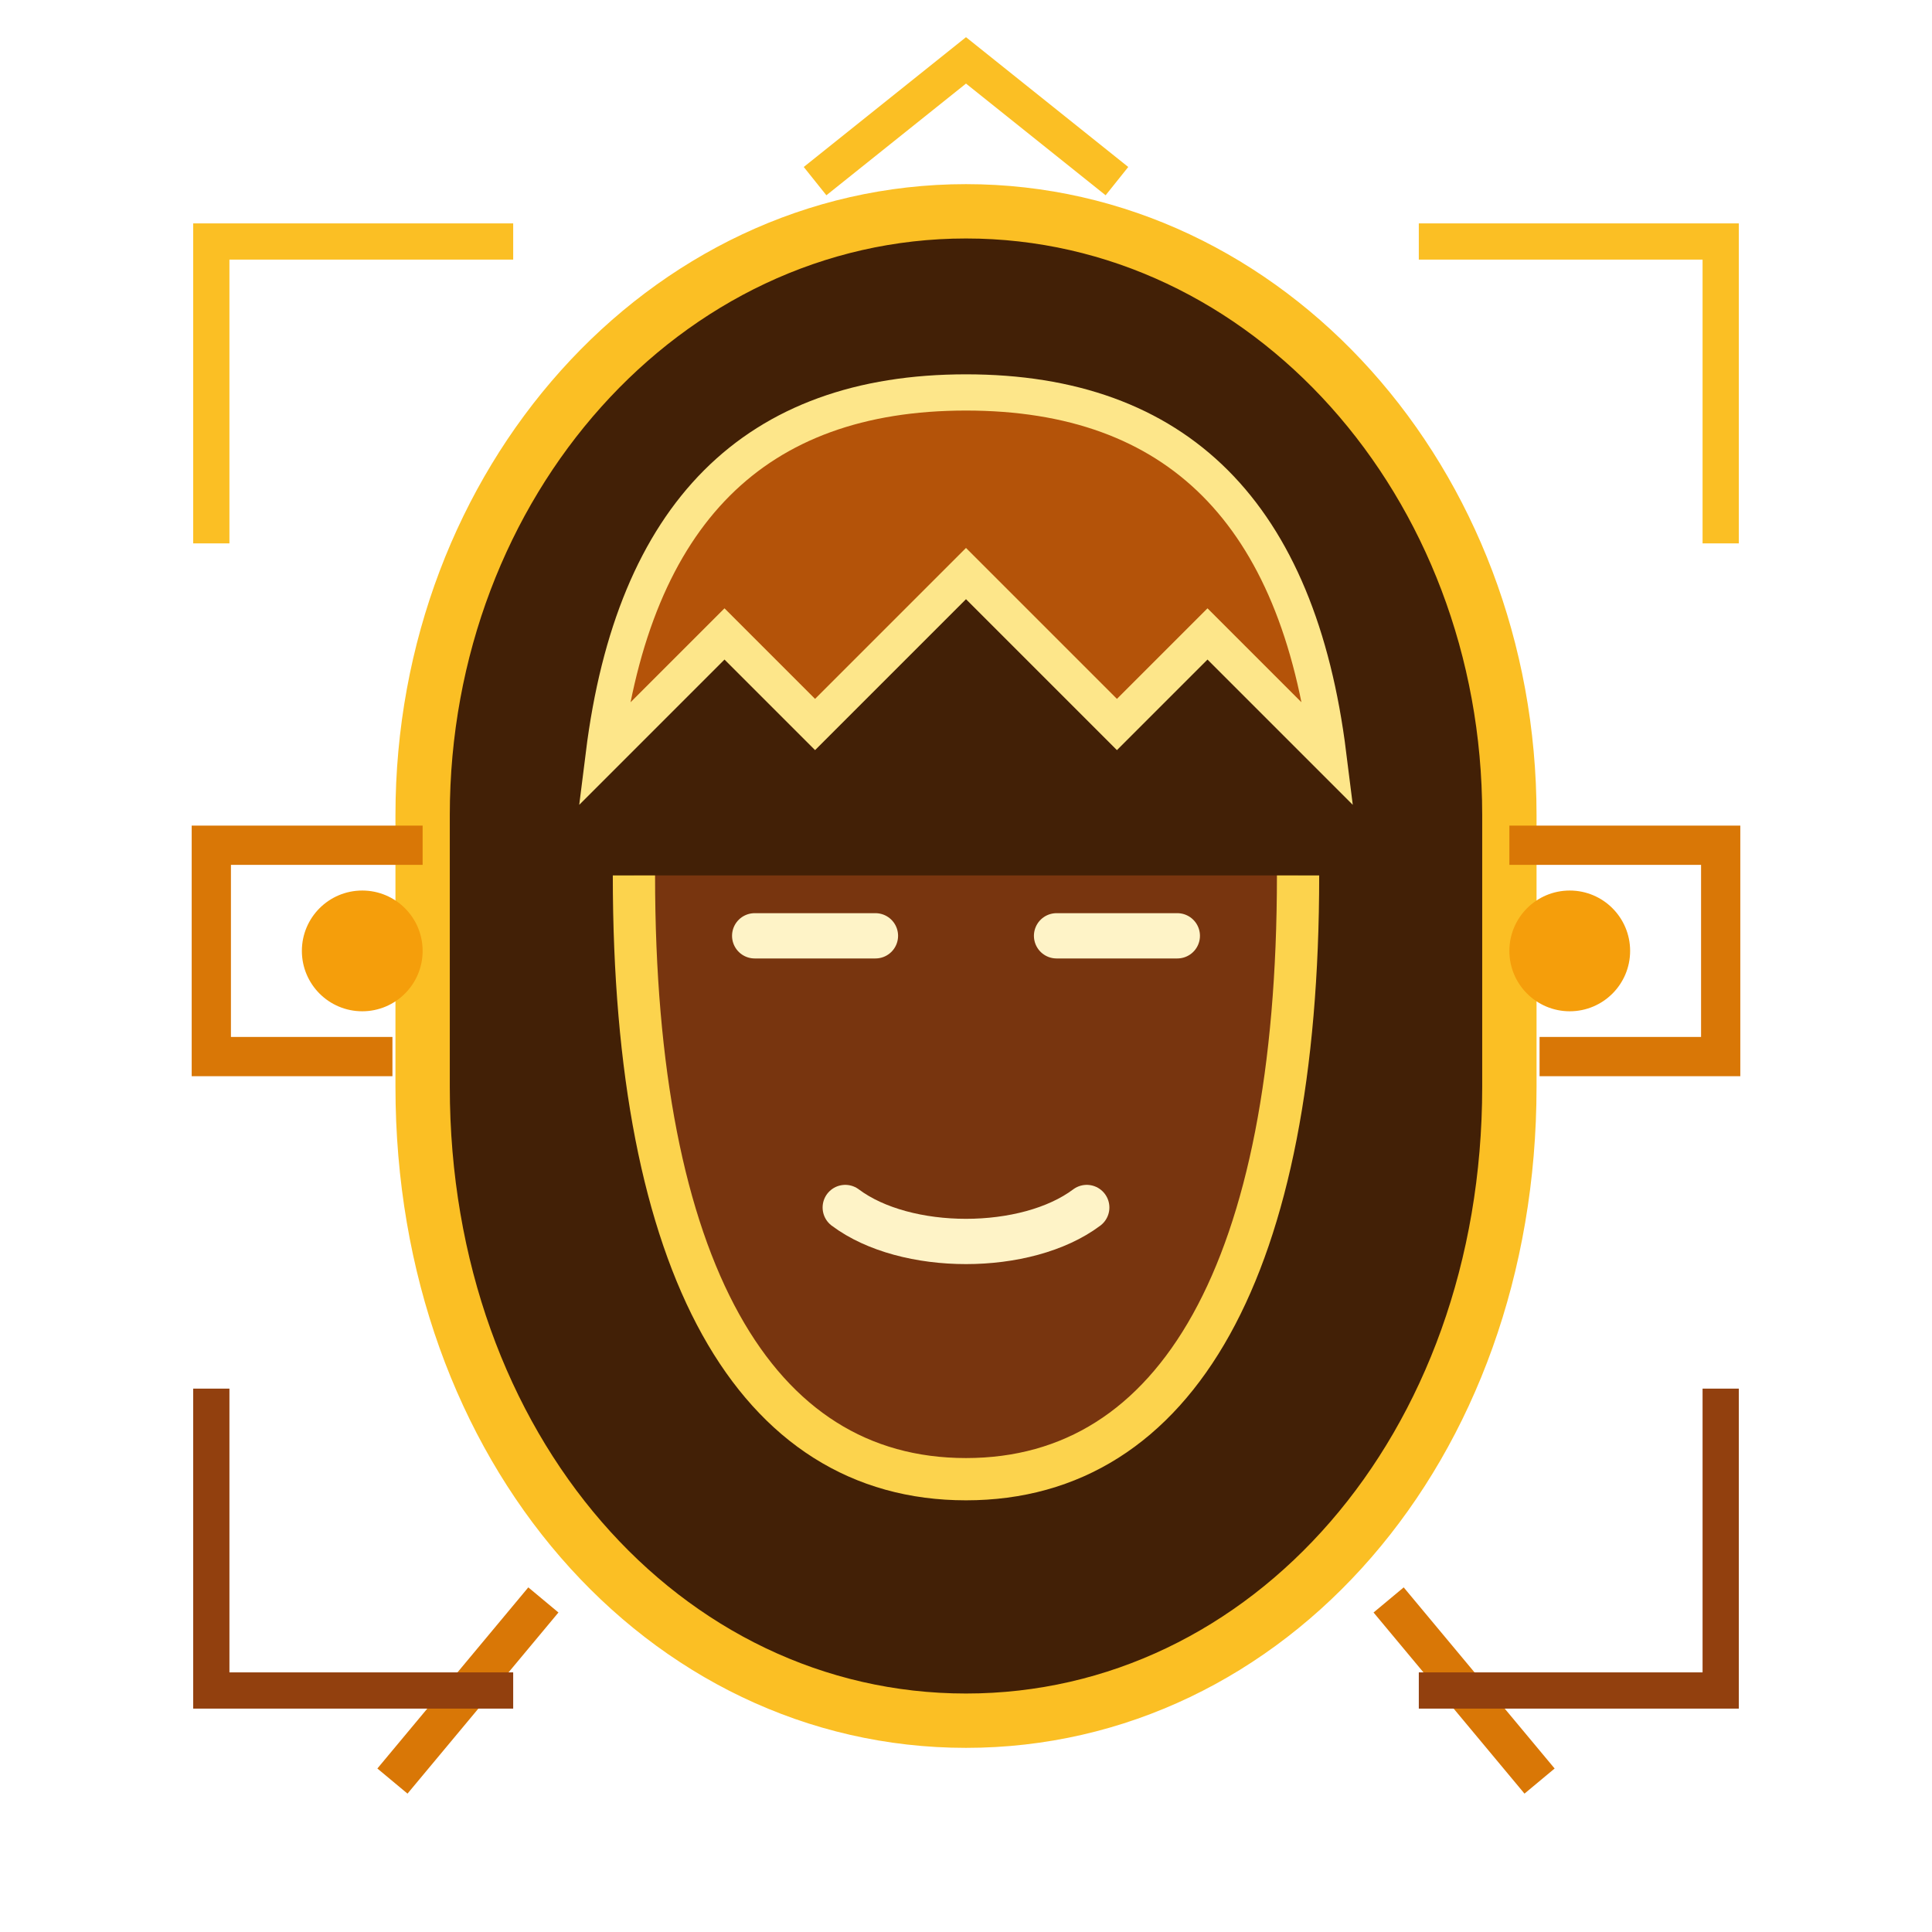
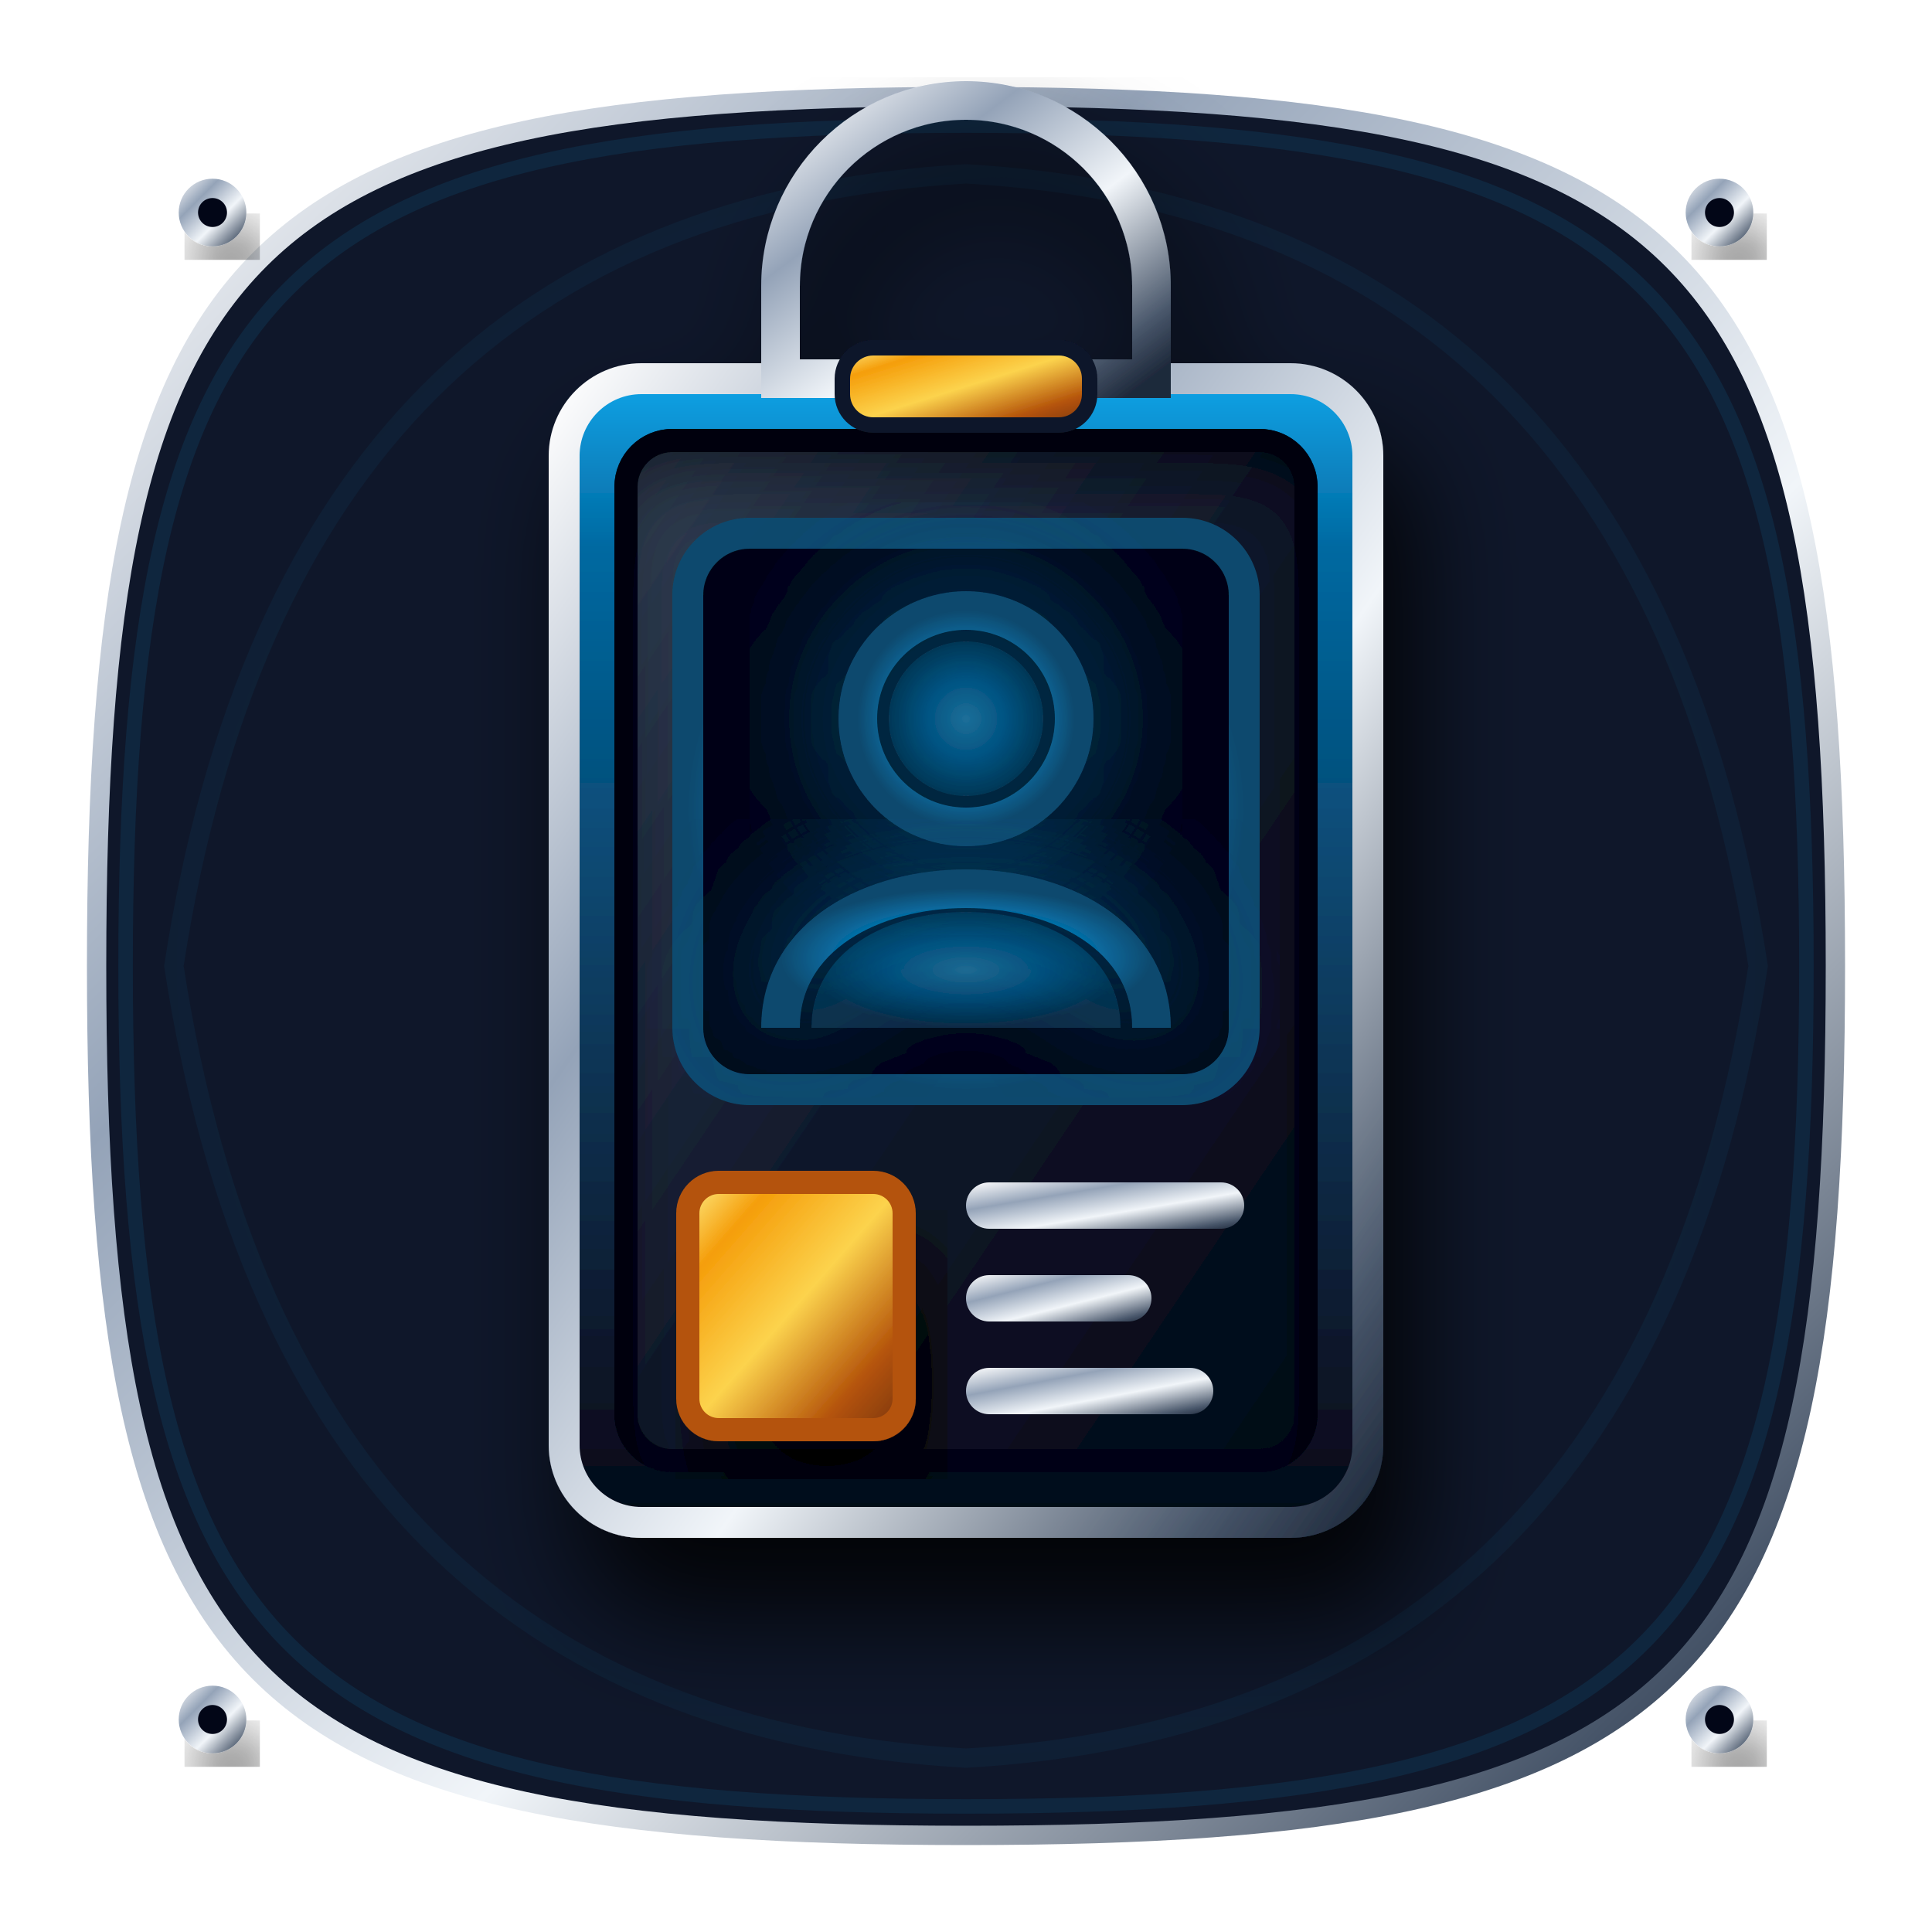
- <svg xmlns="http://www.w3.org/2000/svg" viewBox="0 0 64 64" fill="none" role="img" aria-label="Avatar">
-   <path d="M32 7c10 0 18 9 18 20v9c0 12-8 21-18 21s-18-9-18-21v-9C14 16 22 7 32 7Z" fill="#422006" stroke="#fbbf24" stroke-width="1.8" />
-   <path d="M20 25c1-8 5-12 12-12s11 4 12 12l-4-4-3 3-5-5-5 5-3-3-4 4Z" fill="#b45309" stroke="#fde68a" stroke-width="1.2" />
-   <path d="M21 29c0 13 4 20 11 20s11-7 11-20" fill="#78350f" stroke="#fcd34d" stroke-width="1.4" />
-   <path d="M25 31h4m6 0h4M28 40c2 1.5 6 1.5 8 0" stroke="#fef3c7" stroke-width="1.5" stroke-linecap="round" />
-   <path d="M13 35H7v-7h7m37 7h6v-7h-7M18 53l-5 6M46 53l5 6" stroke="#d97706" stroke-width="1.3" />
-   <circle cx="12" cy="31.5" r="2" fill="#f59e0b" />
-   <circle cx="52" cy="31.5" r="2" fill="#f59e0b" />
-   <path d="M27 6 32 2l5 4M7 18V8h10M47 8h10v10" stroke="#fbbf24" stroke-width="1.2" />
-   <path d="M7 46v10h10M47 56h10V46" stroke="#92400e" stroke-width="1.2" />
+ <svg xmlns="http://www.w3.org/2000/svg" width="200" height="200" viewBox="0 0 200 200">
+   <defs>
+     <linearGradient id="goldGrad" x1="0%" y1="0%" x2="100%" y2="100%">
+       <stop offset="0%" stop-color="#fef08a" />
+       <stop offset="20%" stop-color="#f59e0b" />
+       <stop offset="50%" stop-color="#fcd34d" />
+       <stop offset="80%" stop-color="#b45309" />
+       <stop offset="100%" stop-color="#78350f" />
+     </linearGradient>
+     <linearGradient id="goldLight" x1="0%" y1="100%" x2="100%" y2="0%">
+       <stop offset="0%" stop-color="#fcd34d" />
+       <stop offset="100%" stop-color="#fffbeb" />
+     </linearGradient>
+     <linearGradient id="silverGrad" x1="0%" y1="0%" x2="100%" y2="100%">
+       <stop offset="0%" stop-color="#ffffff" />
+       <stop offset="30%" stop-color="#94a3b8" />
+       <stop offset="60%" stop-color="#f1f5f9" />
+       <stop offset="90%" stop-color="#475569" />
+       <stop offset="100%" stop-color="#1e293b" />
+     </linearGradient>
+     <linearGradient id="silverDark" x1="0%" y1="0%" x2="100%" y2="100%">
+       <stop offset="0%" stop-color="#94a3b8" />
+       <stop offset="100%" stop-color="#0f172a" />
+     </linearGradient>
+     <linearGradient id="darkMetal" x1="0%" y1="0%" x2="100%" y2="100%">
+       <stop offset="0%" stop-color="#334155" />
+       <stop offset="50%" stop-color="#0f172a" />
+       <stop offset="100%" stop-color="#020617" />
+     </linearGradient>
+     <linearGradient id="solarCellGrad" x1="0%" y1="0%" x2="0%" y2="100%">
+       <stop offset="0%" stop-color="#0ea5e9" />
+       <stop offset="15%" stop-color="#0369a1" />
+       <stop offset="85%" stop-color="#0f172a" />
+       <stop offset="100%" stop-color="#020617" />
+     </linearGradient>
+     <linearGradient id="glassGrad" x1="0%" y1="0%" x2="100%" y2="100%">
+       <stop offset="0%" stop-color="#ffffff" stop-opacity="0.6" />
+       <stop offset="40%" stop-color="#ffffff" stop-opacity="0.1" />
+       <stop offset="60%" stop-color="#000000" stop-opacity="0.4" />
+       <stop offset="100%" stop-color="#ffffff" stop-opacity="0.3" />
+     </linearGradient>
+     <radialGradient id="accentGrad" cx="50%" cy="50%" r="50%">
+       <stop offset="0%" stop-color="#38bdf8" />
+       <stop offset="50%" stop-color="#0284c7" />
+       <stop offset="100%" stop-color="#0c4a6e" />
+     </radialGradient>
+     <filter id="neonGlow" x="-20%" y="-20%" width="140%" height="140%">
+       <feGaussianBlur stdDeviation="2" result="blur" />
+       <feMerge>
+         <feMergeNode in="blur" />
+         <feMergeNode in="SourceGraphic" />
+       </feMerge>
+     </filter>
+     <filter id="strongGlow" x="-50%" y="-50%" width="200%" height="200%">
+       <feGaussianBlur stdDeviation="4" result="blur" />
+       <feComponentTransfer>
+         <feFuncA type="linear" slope="1.5" />
+       </feComponentTransfer>
+       <feMerge>
+         <feMergeNode />
+         <feMergeNode in="SourceGraphic" />
+       </feMerge>
+     </filter>
+     <filter id="dropShadow" x="-20%" y="-20%" width="140%" height="140%">
+       <feDropShadow dx="2" dy="5" stdDeviation="3.5" flood-color="#000" flood-opacity="0.85" />
+     </filter>
+     <filter id="innerShadow" x="-20%" y="-20%" width="140%" height="140%">
+       <feOffset dx="0" dy="3" />
+       <feGaussianBlur stdDeviation="2.5" result="offset-blur" />
+       <feComposite operator="out" in="SourceGraphic" in2="offset-blur" result="inverse" />
+       <feFlood flood-color="black" flood-opacity="0.8" result="color" />
+       <feComposite operator="in" in="color" in2="inverse" result="shadow" />
+       <feComposite operator="over" in="shadow" in2="SourceGraphic" />
+     </filter>
+   </defs>
+   <g>
+     <path d="M100 10 C 175 10 190 25 190 100 C 190 175 175 190 100 190 C 25 190 10 175 10 100 C 10 25 25 10 100 10 Z" fill="#0f172a" stroke="url(#silverGrad)" stroke-width="2" />
+     <path d="M100 13 C 171 13 187 29 187 100 C 187 171 171 187 100 187 C 29 187 13 171 13 100 C 13 29 29 13 100 13 Z" fill="none" stroke="url(#accentGrad)" stroke-width="1.5" opacity="0.3">
+       <animate attributeName="opacity" values="0.1;0.4;0.1" dur="4s" repeatCount="indefinite" />
+     </path>
+     <path d="M 100 18 Q 170 22 182 100 Q 170 178 100 182 Q 30 178 18 100 Q 30 22 100 18 Z" fill="none" stroke="url(#accentGrad)" stroke-width="2" opacity="0.15" />
+     <circle cx="22" cy="22" r="3.5" fill="url(#silverGrad)" filter="url(#dropShadow)" />
+     <circle cx="22" cy="22" r="1.5" fill="#020617" />
+     <circle cx="178" cy="22" r="3.5" fill="url(#silverGrad)" filter="url(#dropShadow)" />
+     <circle cx="178" cy="22" r="1.5" fill="#020617" />
+     <circle cx="22" cy="178" r="3.5" fill="url(#silverGrad)" filter="url(#dropShadow)" />
+     <circle cx="22" cy="178" r="1.5" fill="#020617" />
+     <circle cx="178" cy="178" r="3.5" fill="url(#silverGrad)" filter="url(#dropShadow)" />
+     <circle cx="178" cy="178" r="1.5" fill="#020617" />
+   </g>
+   <g transform="translate(100, 100) scale(1.6)" filter="url(#dropShadow)">
+     <rect x="-26" y="-38" width="52" height="74" rx="5" fill="url(#solarCellGrad)" stroke="url(#silverGrad)" stroke-width="2" />
+     <rect x="-22" y="-34" width="44" height="66" rx="3" fill="url(#darkMetal)" stroke="#020617" stroke-width="1.5" filter="url(#innerShadow)" />
+     <path d="M -12 -38 L -12 -44 A 12 12 0 0 1 12 -44 L 12 -38 Z" fill="none" stroke="url(#silverGrad)" stroke-width="2.5" />
+     <rect x="-8" y="-40" width="16" height="5" rx="2" fill="url(#goldGrad)" stroke="#0f172a" stroke-width="1" />
+     <rect x="-18" y="-28" width="36" height="36" rx="4" fill="#020617" stroke="url(#accentGrad)" stroke-width="2" />
+     <line x1="-18" y1="-28" x2="18" y2="-28" stroke="url(#accentGrad)" stroke-width="2" filter="url(#strongGlow)">
+       <animate attributeName="y1" values="-28;8;-28" dur="3s" repeatCount="indefinite" />
+       <animate attributeName="y2" values="-28;8;-28" dur="3s" repeatCount="indefinite" />
+     </line>
+     <g>
+       <animate attributeName="opacity" values="0.7;1;0.7" dur="1.5s" repeatCount="indefinite" />
+       <circle cx="0" cy="-16" r="7" fill="none" stroke="url(#accentGrad)" stroke-width="2.5" filter="url(#strongGlow)" />
+       <path d="M -12 4 C -12 -8 12 -8 12 4" fill="none" stroke="url(#accentGrad)" stroke-width="2.5" filter="url(#strongGlow)" />
+       <circle cx="0" cy="-16" r="5" fill="url(#accentGrad)" opacity="0.5" />
+       <path d="M -10 4 C -10 -6 10 -6 10 4" fill="url(#accentGrad)" opacity="0.5" />
+     </g>
+     <rect x="-18" y="14" width="14" height="16" rx="2" fill="url(#goldGrad)" stroke="#b45309" stroke-width="1.5" filter="url(#dropShadow)" />
+     <rect x="0" y="14" width="18" height="3" rx="1.5" fill="url(#silverGrad)" />
+     <rect x="0" y="20" width="12" height="3" rx="1.5" fill="url(#silverGrad)" />
+     <rect x="0" y="26" width="16" height="3" rx="1.5" fill="url(#silverGrad)" />
+   </g>
</svg>
